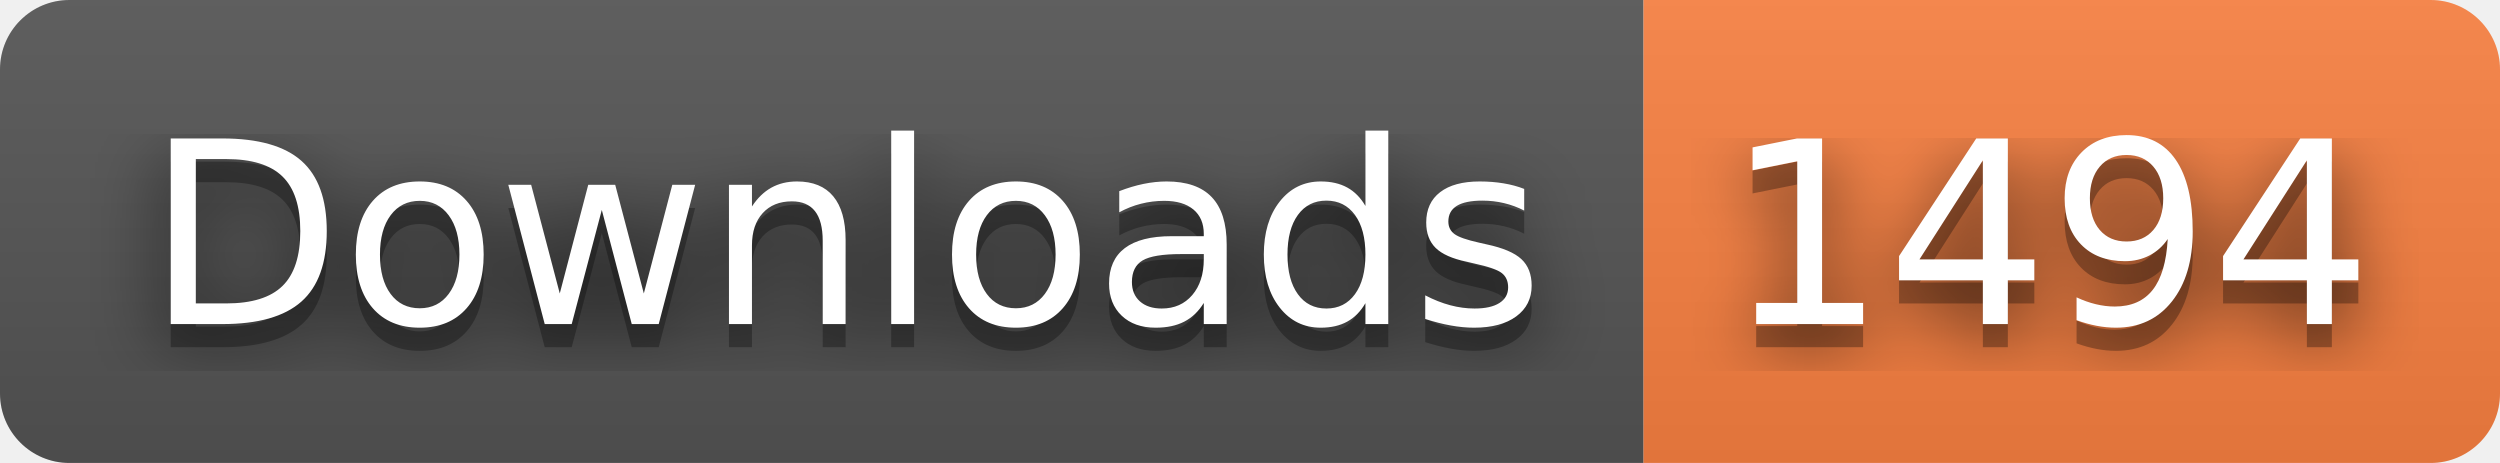
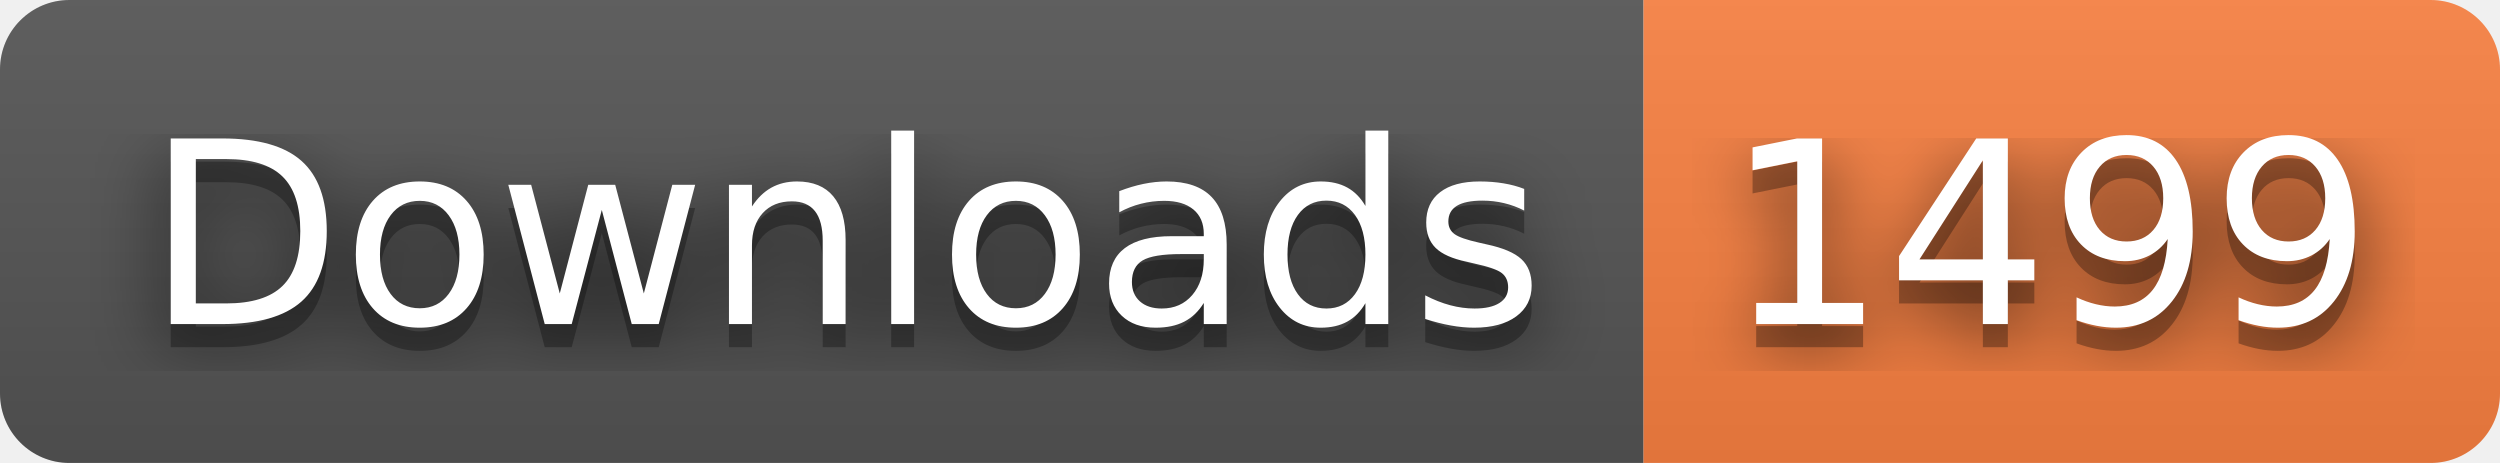
- <svg xmlns="http://www.w3.org/2000/svg" width="108" height="20" role="img" aria-label="Downloads: 1494">
+ <svg xmlns="http://www.w3.org/2000/svg" width="108" height="20" role="img" aria-label="Downloads: 1499">
  <filter id="blur">
    <feGaussianBlur stdDeviation="16" />
  </filter>
  <linearGradient id="s" x2="0" y2="100%">
    <stop offset="0" stop-color="#bbb" stop-opacity=".1" />
    <stop offset="1" stop-opacity=".1" />
  </linearGradient>
  <clipPath id="r">
    <rect width="108" height="20" rx="3" />
  </clipPath>
  <g clip-path="url(#r)">
    <rect width="71" height="20" fill="#555" />
    <rect x="71" width="37" height="20" fill="#fa8142" />
    <rect width="108" height="20" fill="url(#s)" />
  </g>
  <g fill="#fff" text-anchor="middle" font-family="Verdana,Geneva,DejaVu Sans,sans-serif" text-rendering="geometricPrecision" font-size="110">
    <g transform="scale(.1)">
      <g aria-hidden="true" fill="#010101">
        <text x="365" y="150" fill-opacity=".8" filter="url(#blur)" textLength="610">Downloads</text>
        <text x="365" y="150" fill-opacity=".3" textLength="610">Downloads</text>
      </g>
      <text x="365" y="140" textLength="610">Downloads</text>
    </g>
    <g transform="scale(.1)">
      <g aria-hidden="true" fill="#010101">
-         <text x="885" y="150" fill-opacity=".8" filter="url(#blur)" textLength="270">1494</text>
-         <text x="885" y="150" fill-opacity=".3" textLength="270">1494</text>
+         <text x="885" y="150" fill-opacity=".8" filter="url(#blur)" textLength="270">1499</text>
+         <text x="885" y="150" fill-opacity=".3" textLength="270">1499</text>
      </g>
-       <text x="885" y="140" textLength="270">1494</text>
+       <text x="885" y="140" textLength="270">1499</text>
    </g>
  </g>
</svg>
